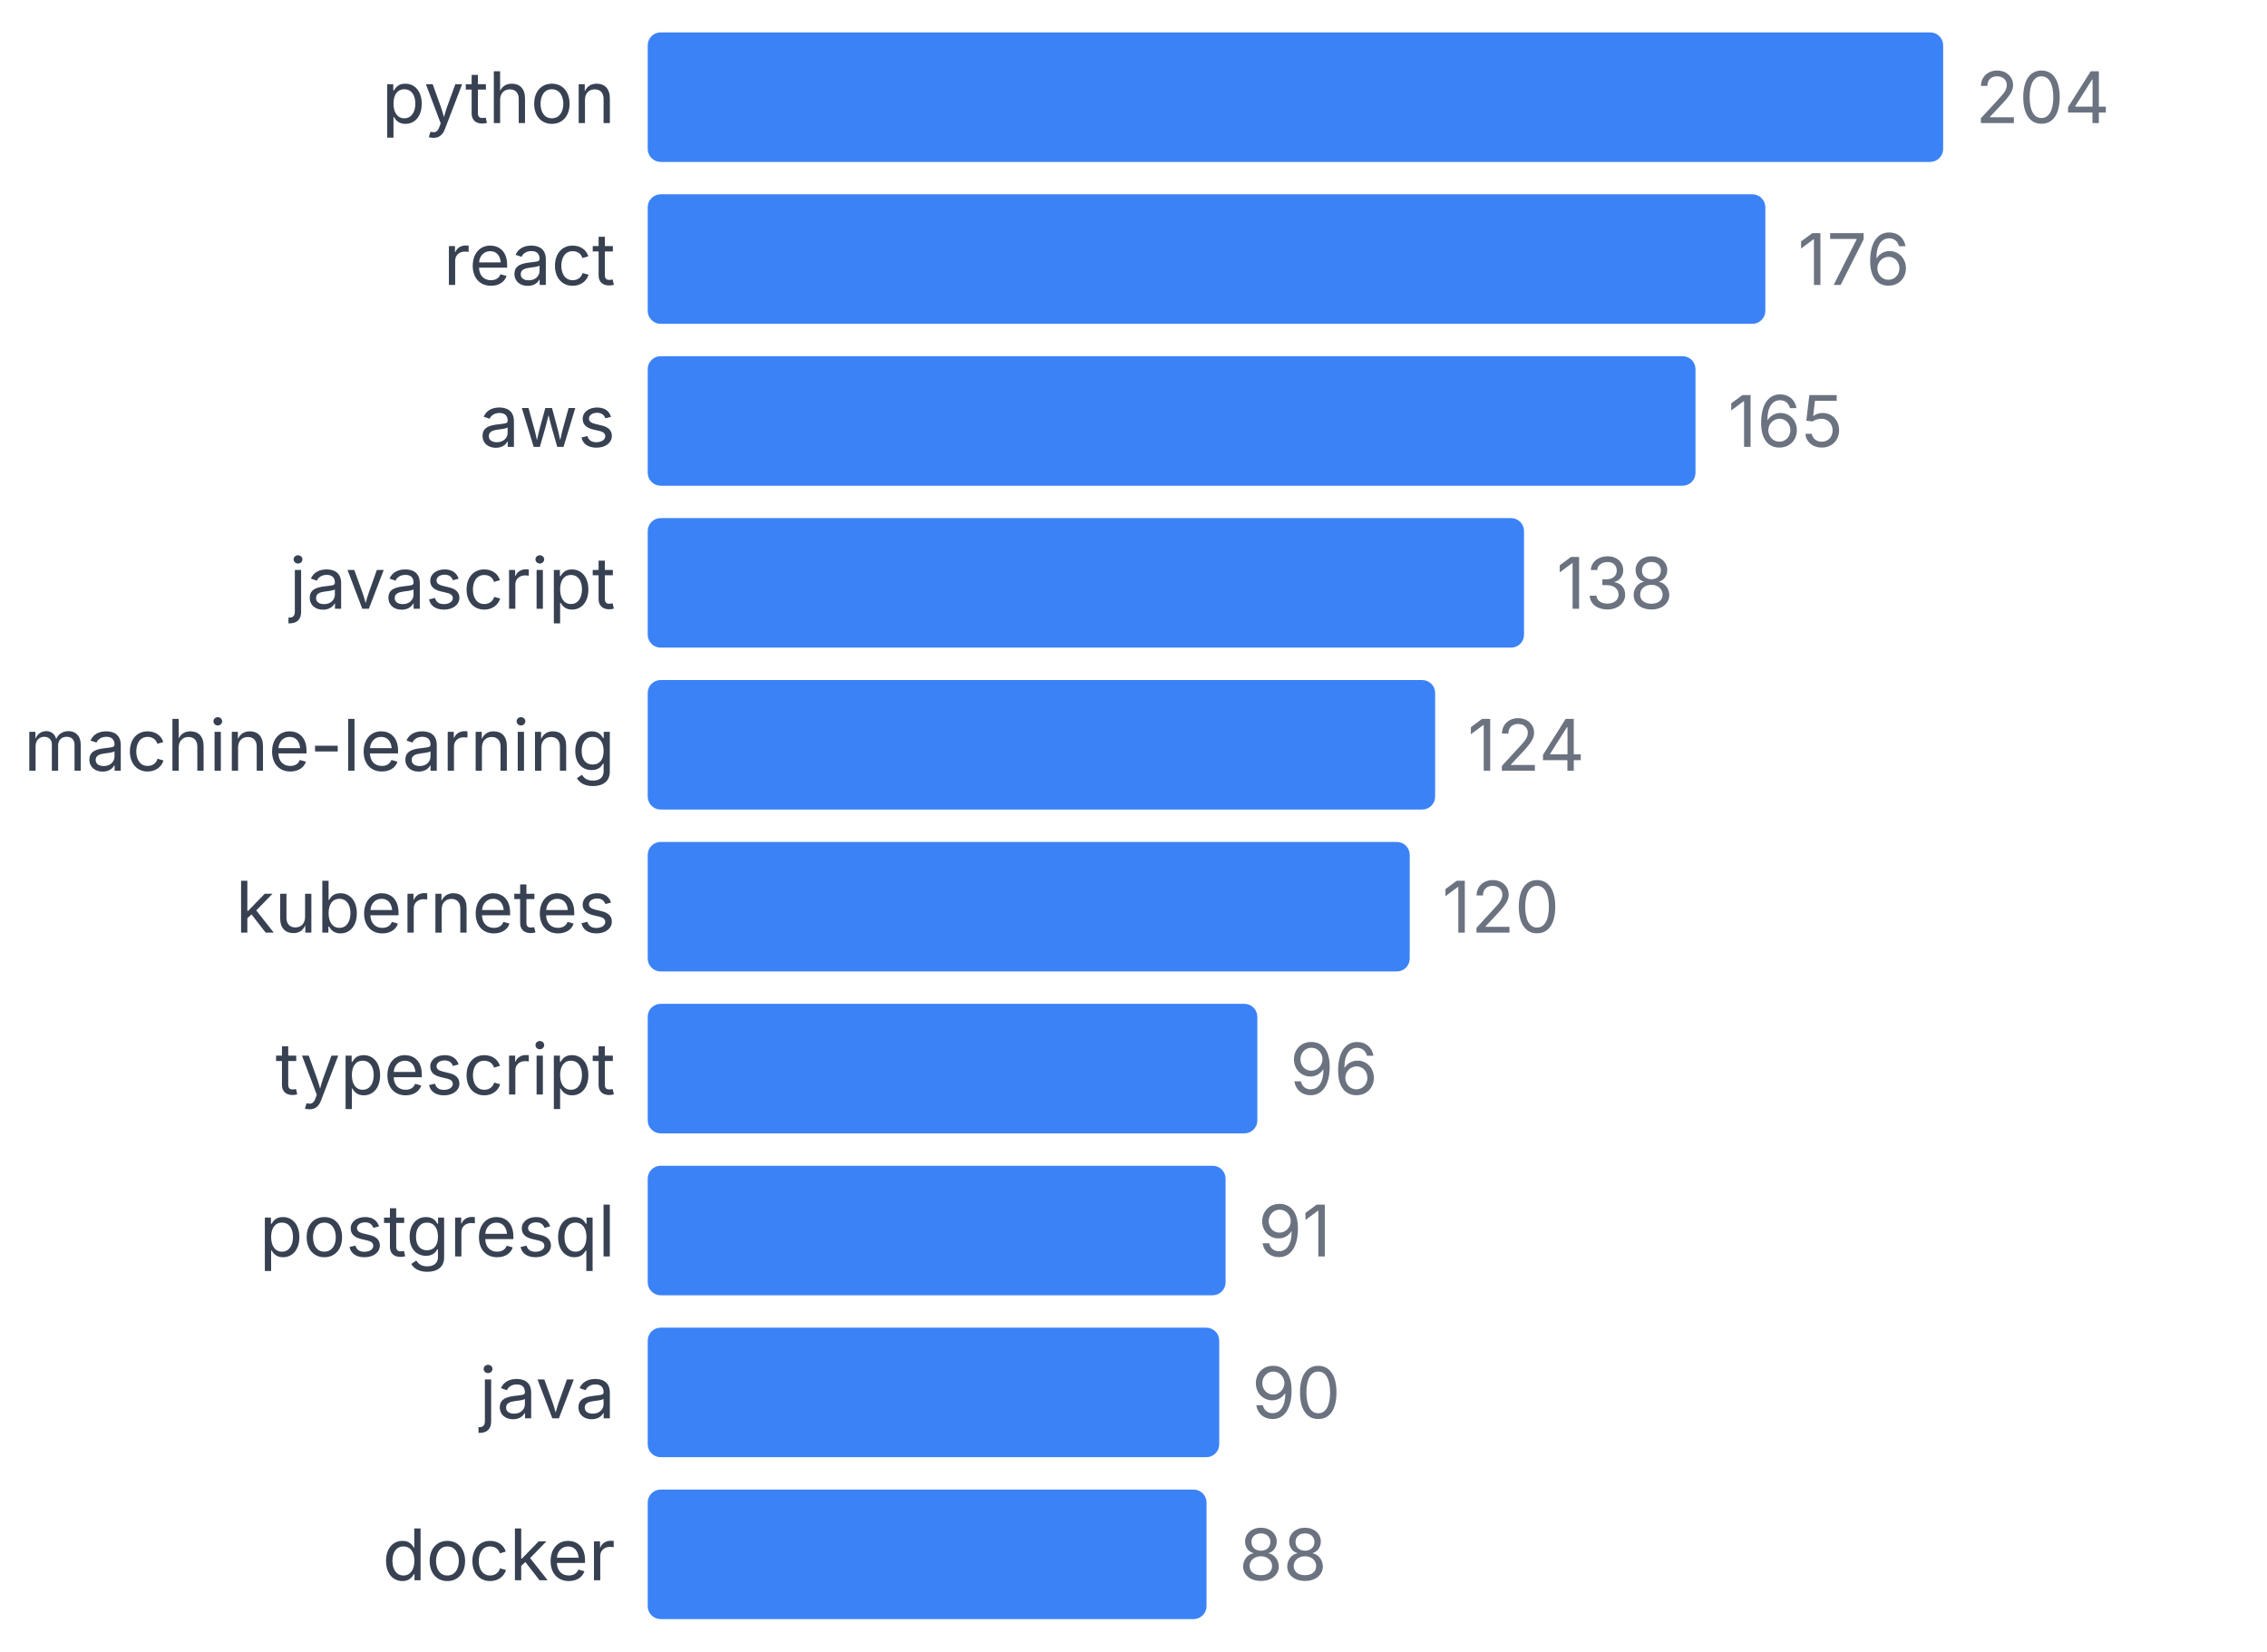
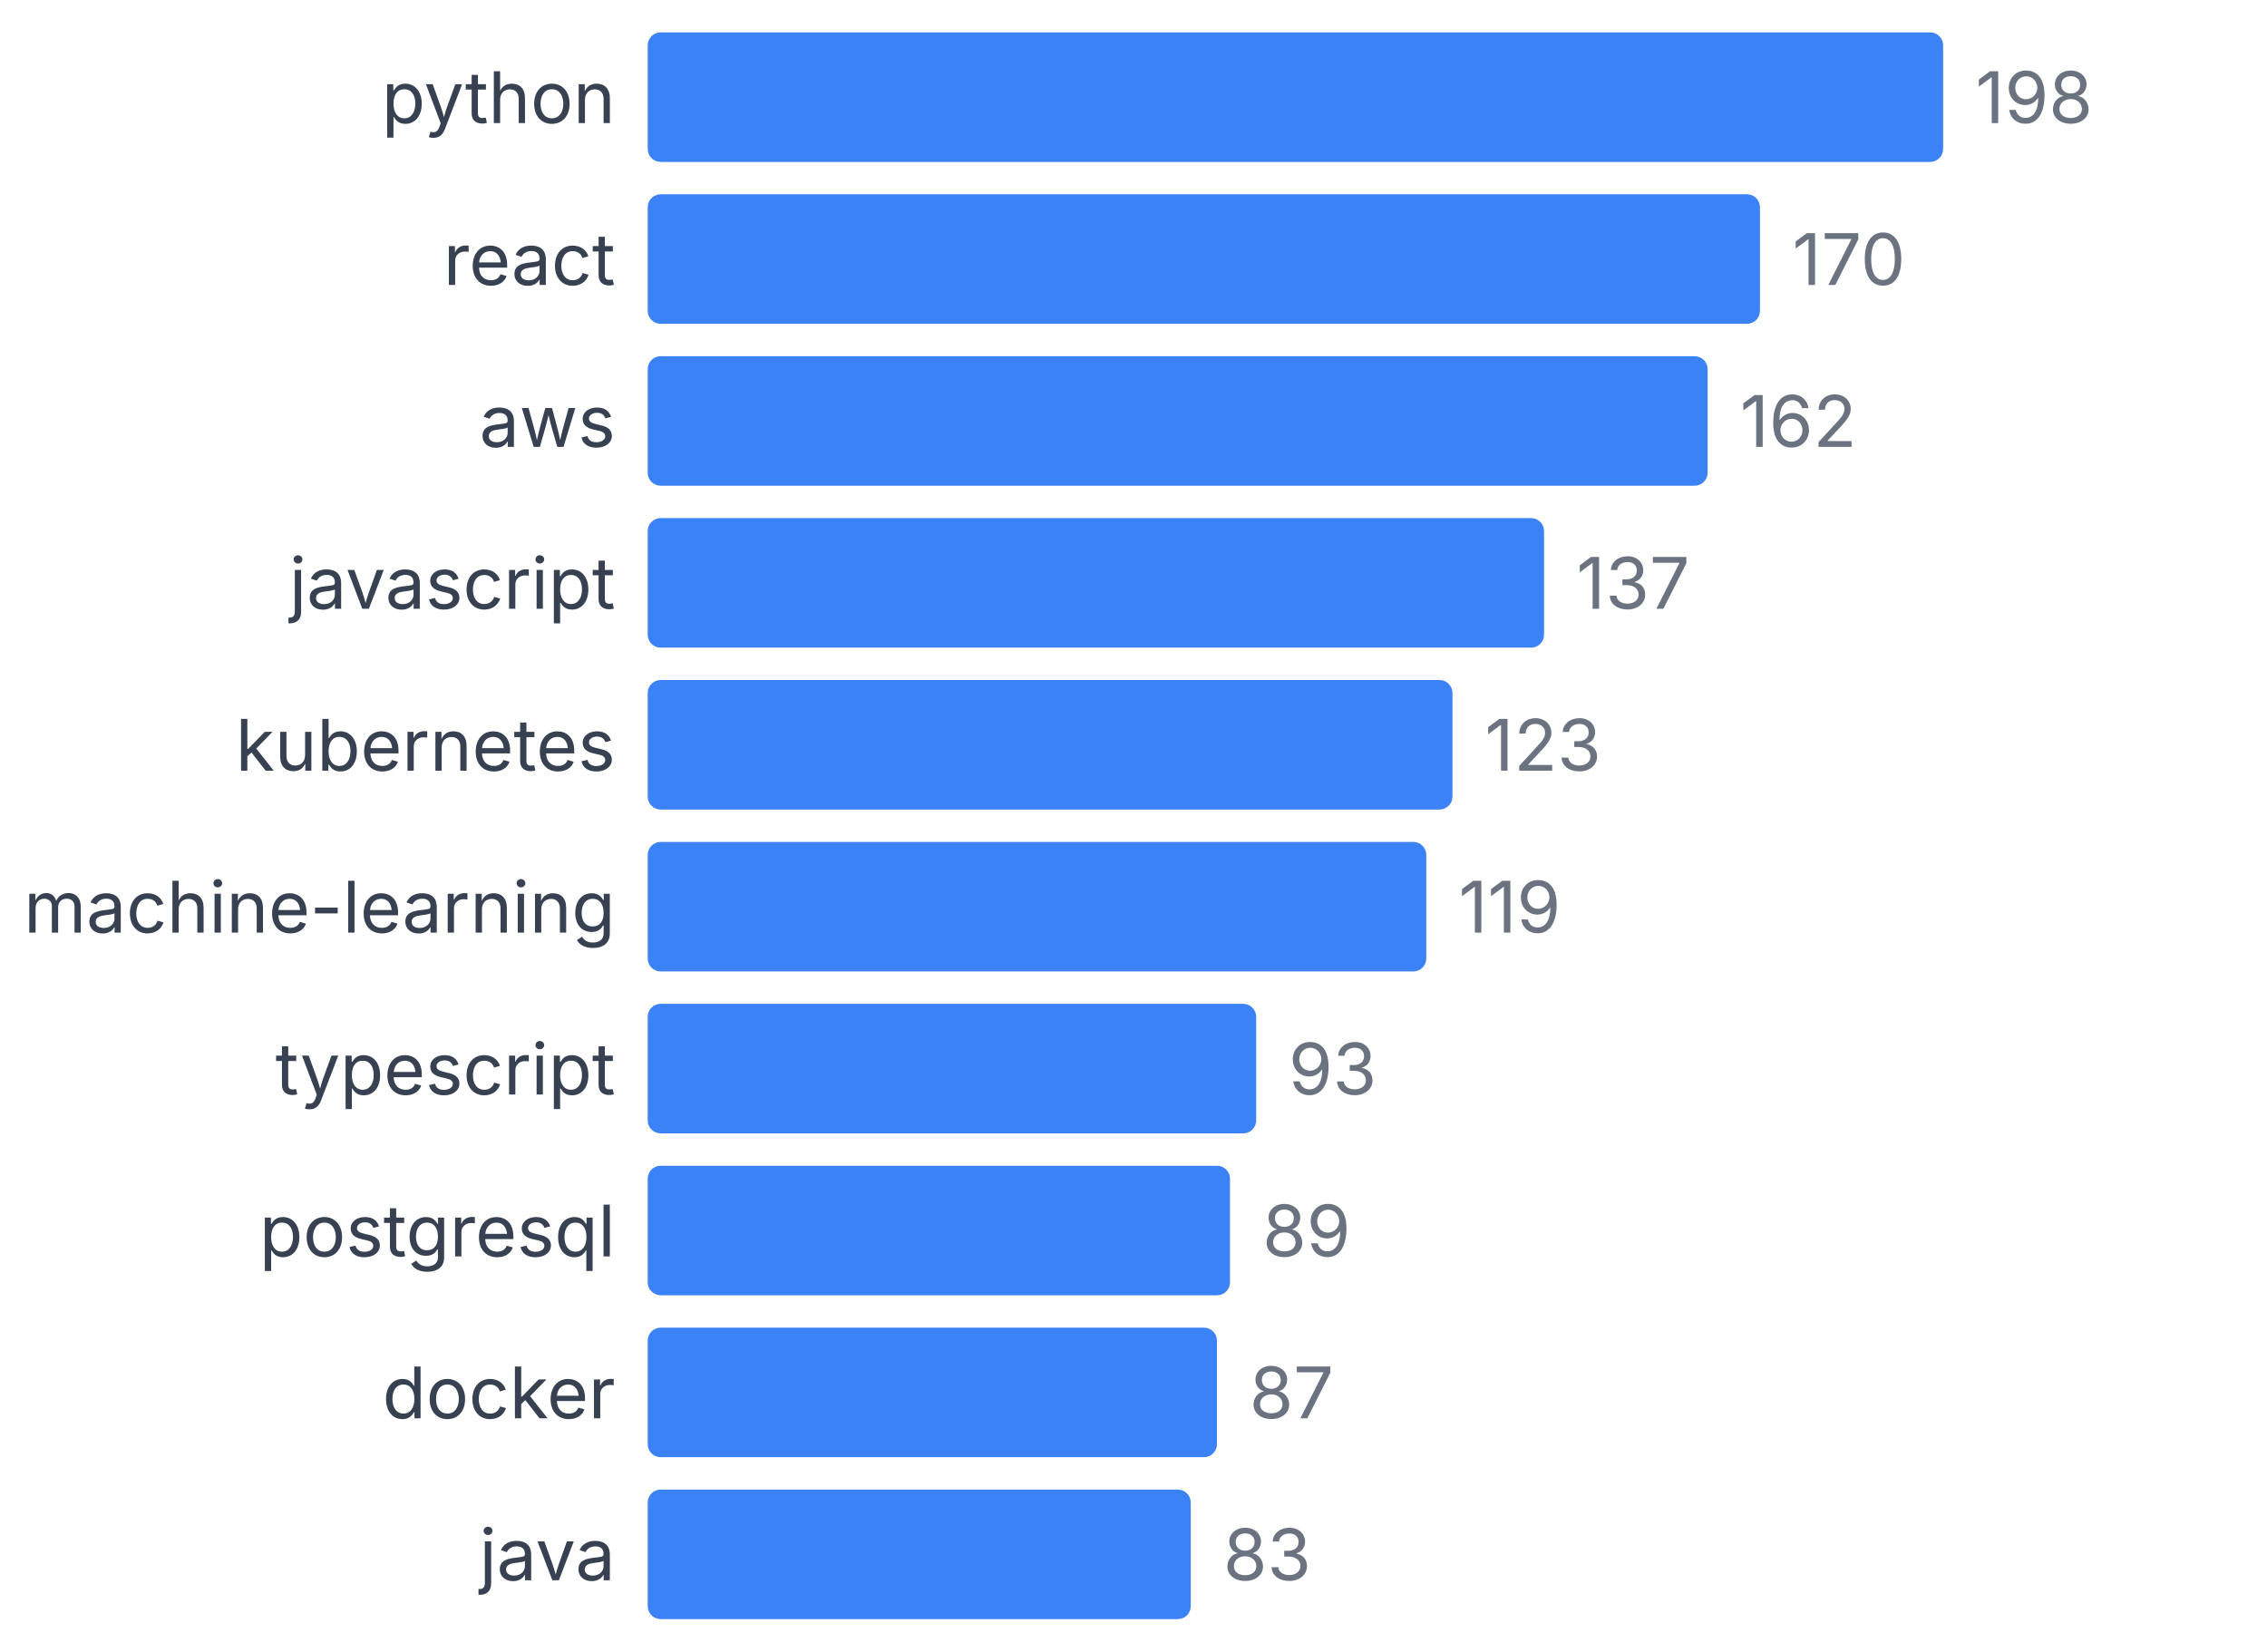
<svg xmlns="http://www.w3.org/2000/svg" width="350" height="255" viewBox="0 0 350 255">
  <style>
    text { font-family: system-ui, -apple-system, sans-serif; }
  </style>
  <text x="95" y="19" text-anchor="end" font-size="11" fill="#374151">python</text>
  <rect x="100" y="5" width="200" height="20" fill="#3b82f6" rx="2" />
-   <text x="305" y="19" font-size="11" fill="#6b7280">204</text>
+   <text x="305" y="19" font-size="11" fill="#6b7280">198</text>
  <text x="95" y="44" text-anchor="end" font-size="11" fill="#374151">react</text>
-   <rect x="100" y="30" width="172.549" height="20" fill="#3b82f6" rx="2" />
-   <text x="277.549" y="44" font-size="11" fill="#6b7280">176</text>
+   <rect x="100" y="30" width="171.717" height="20" fill="#3b82f6" rx="2" />
+   <text x="276.717" y="44" font-size="11" fill="#6b7280">170</text>
  <text x="95" y="69" text-anchor="end" font-size="11" fill="#374151">aws</text>
-   <rect x="100" y="55" width="161.765" height="20" fill="#3b82f6" rx="2" />
-   <text x="266.765" y="69" font-size="11" fill="#6b7280">165</text>
+   <rect x="100" y="55" width="163.636" height="20" fill="#3b82f6" rx="2" />
+   <text x="268.636" y="69" font-size="11" fill="#6b7280">162</text>
  <text x="95" y="94" text-anchor="end" font-size="11" fill="#374151">javascript</text>
-   <rect x="100" y="80" width="135.294" height="20" fill="#3b82f6" rx="2" />
-   <text x="240.294" y="94" font-size="11" fill="#6b7280">138</text>
-   <text x="95" y="119" text-anchor="end" font-size="11" fill="#374151">machine-learning</text>
-   <rect x="100" y="105" width="121.569" height="20" fill="#3b82f6" rx="2" />
-   <text x="226.569" y="119" font-size="11" fill="#6b7280">124</text>
-   <text x="95" y="144" text-anchor="end" font-size="11" fill="#374151">kubernetes</text>
-   <rect x="100" y="130" width="117.647" height="20" fill="#3b82f6" rx="2" />
-   <text x="222.647" y="144" font-size="11" fill="#6b7280">120</text>
+   <rect x="100" y="80" width="138.384" height="20" fill="#3b82f6" rx="2" />
+   <text x="243.384" y="94" font-size="11" fill="#6b7280">137</text>
+   <text x="95" y="119" text-anchor="end" font-size="11" fill="#374151">kubernetes</text>
+   <rect x="100" y="105" width="124.242" height="20" fill="#3b82f6" rx="2" />
+   <text x="229.242" y="119" font-size="11" fill="#6b7280">123</text>
+   <text x="95" y="144" text-anchor="end" font-size="11" fill="#374151">machine-learning</text>
+   <rect x="100" y="130" width="120.202" height="20" fill="#3b82f6" rx="2" />
+   <text x="225.202" y="144" font-size="11" fill="#6b7280">119</text>
  <text x="95" y="169" text-anchor="end" font-size="11" fill="#374151">typescript</text>
-   <rect x="100" y="155" width="94.118" height="20" fill="#3b82f6" rx="2" />
-   <text x="199.118" y="169" font-size="11" fill="#6b7280">96</text>
+   <rect x="100" y="155" width="93.939" height="20" fill="#3b82f6" rx="2" />
+   <text x="198.939" y="169" font-size="11" fill="#6b7280">93</text>
  <text x="95" y="194" text-anchor="end" font-size="11" fill="#374151">postgresql</text>
-   <rect x="100" y="180" width="89.216" height="20" fill="#3b82f6" rx="2" />
-   <text x="194.216" y="194" font-size="11" fill="#6b7280">91</text>
-   <text x="95" y="219" text-anchor="end" font-size="11" fill="#374151">java</text>
-   <rect x="100" y="205" width="88.235" height="20" fill="#3b82f6" rx="2" />
-   <text x="193.235" y="219" font-size="11" fill="#6b7280">90</text>
-   <text x="95" y="244" text-anchor="end" font-size="11" fill="#374151">docker</text>
-   <rect x="100" y="230" width="86.275" height="20" fill="#3b82f6" rx="2" />
-   <text x="191.275" y="244" font-size="11" fill="#6b7280">88</text>
+   <rect x="100" y="180" width="89.899" height="20" fill="#3b82f6" rx="2" />
+   <text x="194.899" y="194" font-size="11" fill="#6b7280">89</text>
+   <text x="95" y="219" text-anchor="end" font-size="11" fill="#374151">docker</text>
+   <rect x="100" y="205" width="87.879" height="20" fill="#3b82f6" rx="2" />
+   <text x="192.879" y="219" font-size="11" fill="#6b7280">87</text>
+   <text x="95" y="244" text-anchor="end" font-size="11" fill="#374151">java</text>
+   <rect x="100" y="230" width="83.838" height="20" fill="#3b82f6" rx="2" />
+   <text x="188.838" y="244" font-size="11" fill="#6b7280">83</text>
</svg>
